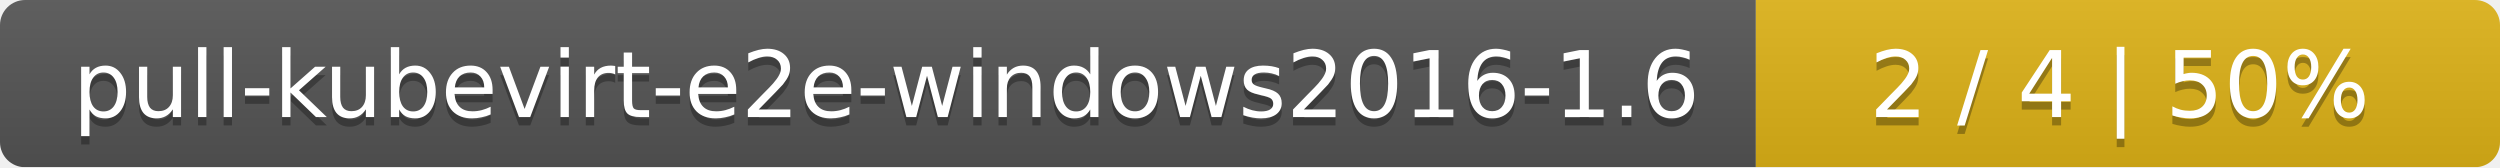
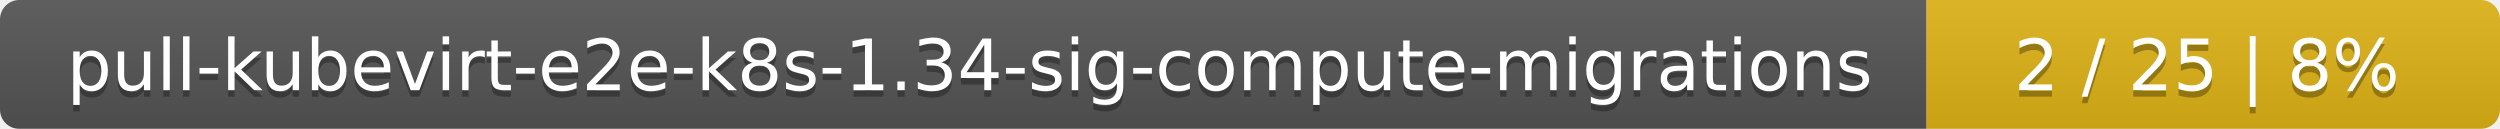
- <svg xmlns="http://www.w3.org/2000/svg" width="299" height="20">
+ <svg xmlns="http://www.w3.org/2000/svg" width="388" height="20">
  <linearGradient id="smooth" x2="0" y2="100%">
    <stop offset="0" stop-color="#bbb" stop-opacity=".1" />
    <stop offset="1" stop-opacity=".1" />
  </linearGradient>
  <mask id="round">
-     <rect width="299" height="20" rx="3" fill="#fff" />
+     <rect width="388" height="20" rx="3" fill="#fff" />
  </mask>
  <g mask="url(#round)">
-     <rect width="210" height="20" fill="#555" />
-     <rect x="210" width="89" height="20" fill="#dfb317" />
-     <rect width="299" height="20" fill="url(#smooth)" />
+     <rect width="299" height="20" fill="#555" />
+     <rect x="299" width="89" height="20" fill="#dfb317" />
+     <rect width="388" height="20" fill="url(#smooth)" />
  </g>
  <g fill="#fff" text-anchor="middle" font-family="DejaVu Sans,Verdana,Geneva,sans-serif" font-size="11">
-     <text x="106" y="15" fill="#010101" fill-opacity=".3">pull-kubevirt-e2e-windows2016-1.6</text>
-     <text x="106" y="14">pull-kubevirt-e2e-windows2016-1.6</text>
-     <text x="253.5" y="15" fill="#010101" fill-opacity=".3">2 / 4    |    50%</text>
-     <text x="253.5" y="14">2 / 4    |    50%</text>
+     <text x="150.5" y="15" fill="#010101" fill-opacity=".3">pull-kubevirt-e2e-k8s-1.34-sig-compute-migrations</text>
+     <text x="150.5" y="14">pull-kubevirt-e2e-k8s-1.34-sig-compute-migrations</text>
+     <text x="342.5" y="15" fill="#010101" fill-opacity=".3">2 / 25    |    8%</text>
+     <text x="342.5" y="14">2 / 25    |    8%</text>
  </g>
</svg>
